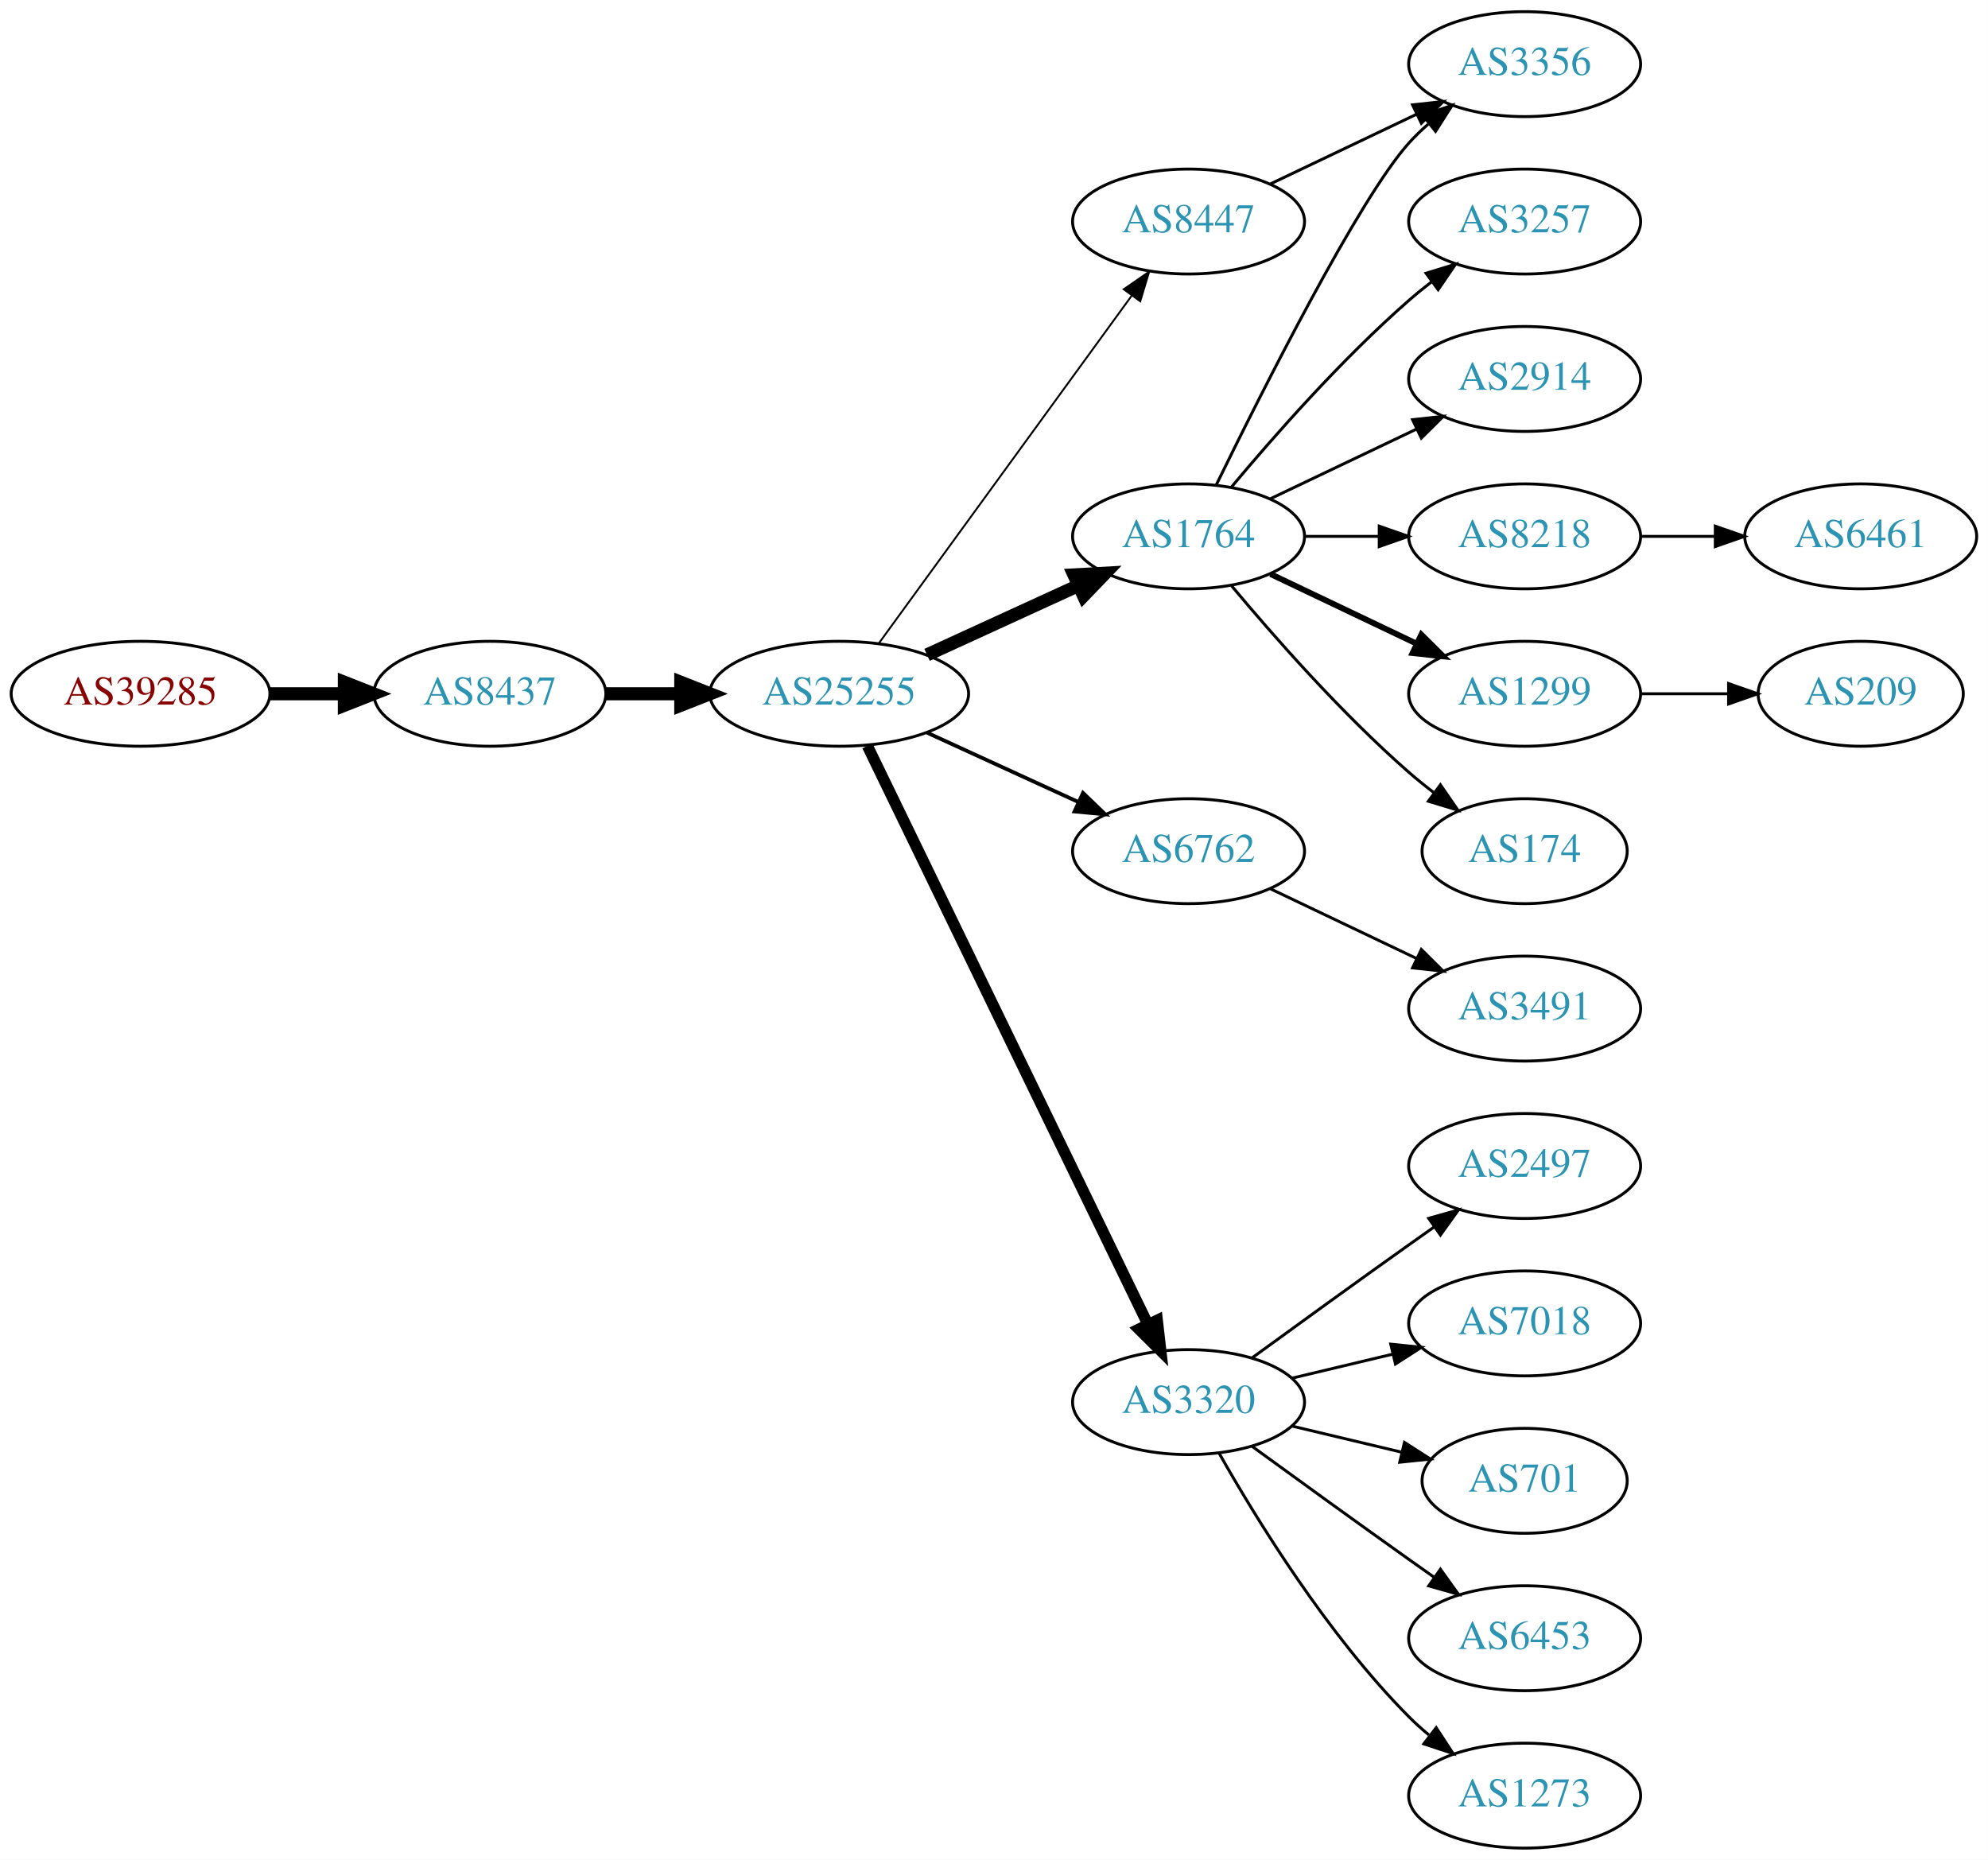
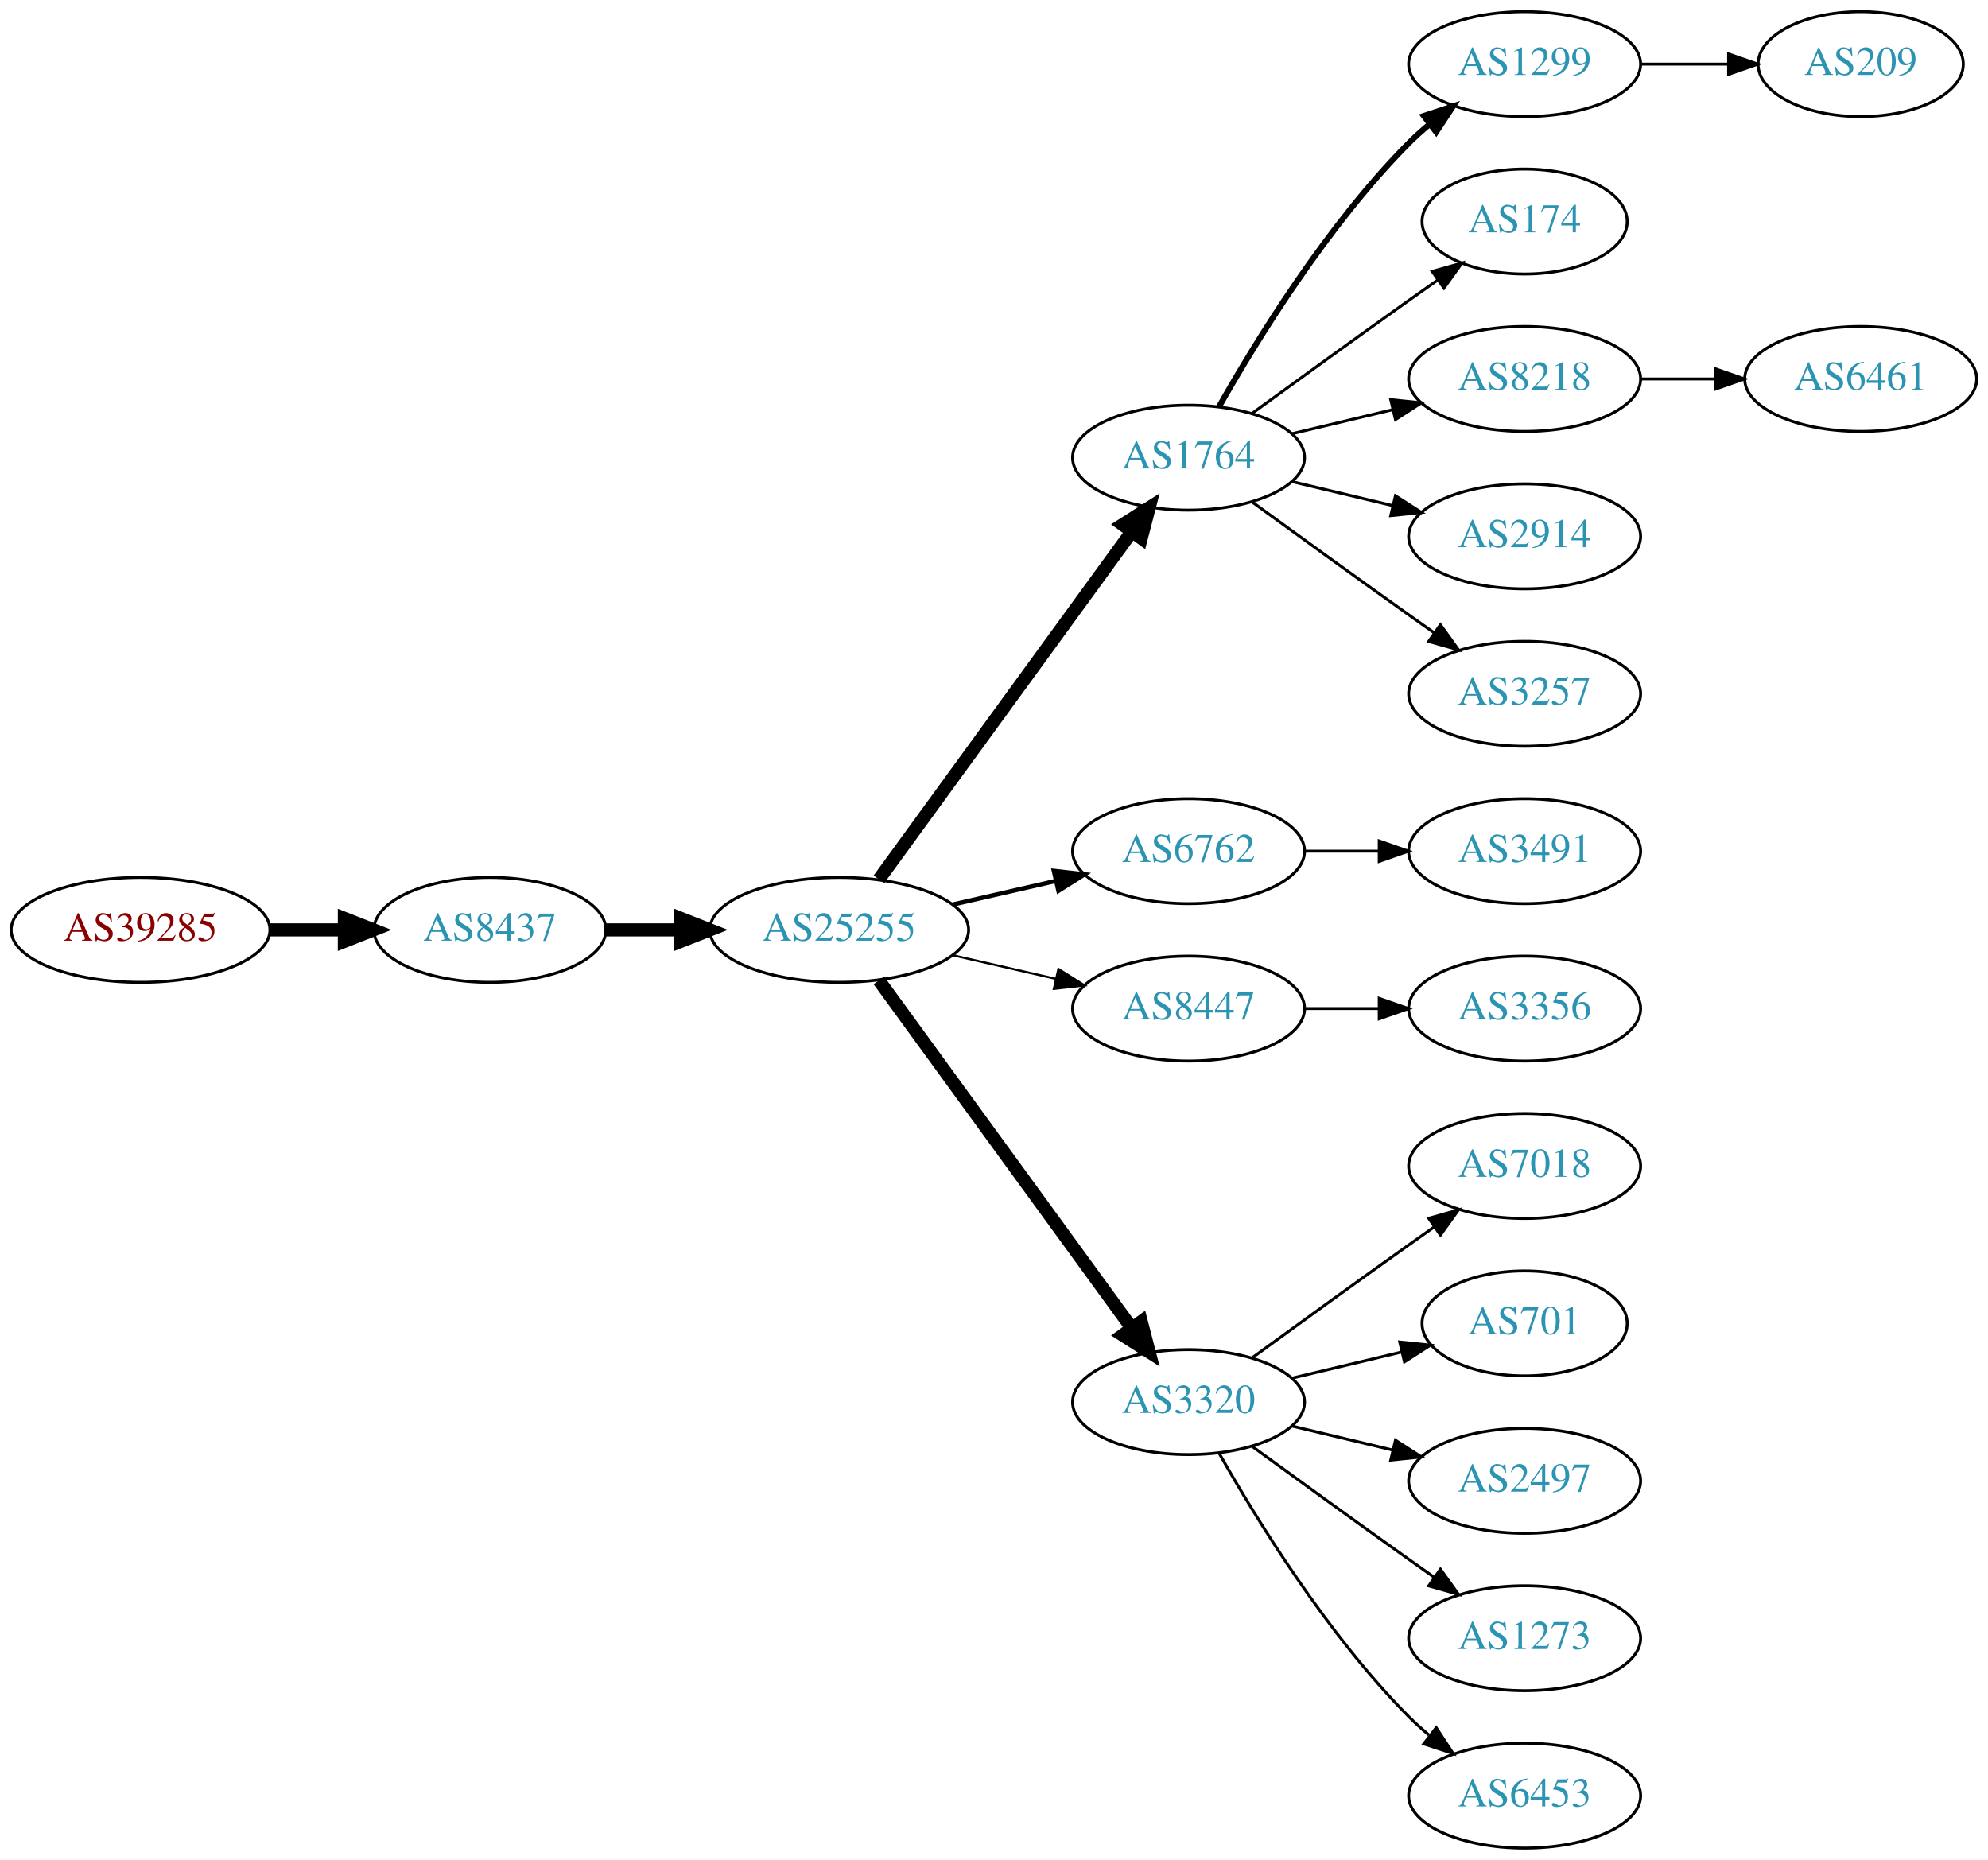
<svg xmlns="http://www.w3.org/2000/svg" xmlns:xlink="http://www.w3.org/1999/xlink" width="682pt" height="638pt" viewBox="0.00 0.00 681.96 638.00">
  <g id="graph0" class="graph" transform="scale(1 1) rotate(0) translate(4 634)">
    <polygon fill="white" stroke="none" points="-4,4 -4,-634 677.956,-634 677.956,4 -4,4" />
    <g id="node1" class="node">
      <g id="a_node1">
        <a xlink:href="/asn/39285" xlink:title="AS39285 ~ Gartner KG [AT]">
-           <ellipse fill="#ffffff" stroke="black" cx="44.196" cy="-396" rx="44.393" ry="18" />
-           <text text-anchor="middle" x="44.196" y="-392.3" font-family="Times,serif" font-size="14.00" fill="#880000">AS39285</text>
+           <ellipse fill="#ffffff" stroke="black" cx="44.196" cy="-315" rx="44.393" ry="18" />
+           <text text-anchor="middle" x="44.196" y="-311.3" font-family="Times,serif" font-size="14.00" fill="#880000">AS39285</text>
        </a>
      </g>
    </g>
    <g id="node2" class="node">
      <g id="a_node2">
        <a xlink:href="/asn/8437" xlink:title="AS8437 ~ Hutchison Drei Austria GmbH [AT]">
-           <ellipse fill="#ffffff" stroke="black" cx="164.039" cy="-396" rx="39.794" ry="18" />
-           <text text-anchor="middle" x="164.039" y="-392.3" font-family="Times,serif" font-size="14.00" fill="#2c94b3">AS8437</text>
+           <ellipse fill="#ffffff" stroke="black" cx="164.039" cy="-315" rx="39.794" ry="18" />
+           <text text-anchor="middle" x="164.039" y="-311.3" font-family="Times,serif" font-size="14.00" fill="#2c94b3">AS8437</text>
        </a>
      </g>
    </g>
    <g id="edge1" class="edge">
-       <path fill="none" stroke="black" stroke-width="4.5" d="M88.407,-396C96.72,-396 105.482,-396 113.965,-396" />
-       <polygon fill="black" stroke="black" stroke-width="4.5" points="114.123,-399.938 124.123,-396 114.123,-392.063 114.123,-399.938" />
+       <path fill="none" stroke="black" stroke-width="4.5" d="M88.407,-315C96.72,-315 105.482,-315 113.965,-315" />
+       <polygon fill="black" stroke="black" stroke-width="4.5" points="114.123,-318.938 124.123,-315 114.123,-311.063 114.123,-318.938" />
    </g>
    <g id="node3" class="node">
      <g id="a_node3">
        <a xlink:href="/asn/25255" xlink:title="AS25255 ~ ==&gt; TELE2 AUSTRIA &lt;== [AT]">
-           <ellipse fill="#ffffff" stroke="black" cx="283.881" cy="-396" rx="44.393" ry="18" />
-           <text text-anchor="middle" x="283.881" y="-392.3" font-family="Times,serif" font-size="14.00" fill="#2c94b3">AS25255</text>
+           <ellipse fill="#ffffff" stroke="black" cx="283.881" cy="-315" rx="44.393" ry="18" />
+           <text text-anchor="middle" x="283.881" y="-311.3" font-family="Times,serif" font-size="14.00" fill="#2c94b3">AS25255</text>
        </a>
      </g>
    </g>
    <g id="edge2" class="edge">
-       <path fill="none" stroke="black" stroke-width="4.5" d="M203.951,-396C212.054,-396 220.729,-396 229.255,-396" />
-       <polygon fill="black" stroke="black" stroke-width="4.5" points="229.533,-399.938 239.533,-396 229.533,-392.063 229.533,-399.938" />
+       <path fill="none" stroke="black" stroke-width="4.5" d="M203.951,-315C212.054,-315 220.729,-315 229.255,-315" />
+       <polygon fill="black" stroke="black" stroke-width="4.5" points="229.533,-318.938 239.533,-315 229.533,-311.063 229.533,-318.938" />
    </g>
    <g id="node4" class="node">
      <g id="a_node4">
        <a xlink:href="/asn/1764" xlink:title="AS1764 ~ NEXTLAYER-AS [AT]">
-           <ellipse fill="#ffffff" stroke="black" cx="403.724" cy="-450" rx="39.794" ry="18" />
-           <text text-anchor="middle" x="403.724" y="-446.3" font-family="Times,serif" font-size="14.00" fill="#2c94b3">AS1764</text>
+           <ellipse fill="#ffffff" stroke="black" cx="403.724" cy="-477" rx="39.794" ry="18" />
+           <text text-anchor="middle" x="403.724" y="-473.3" font-family="Times,serif" font-size="14.00" fill="#2c94b3">AS1764</text>
        </a>
      </g>
    </g>
    <g id="edge3" class="edge">
-       <path fill="none" stroke="black" stroke-width="4.5" d="M314.011,-409.348C329.622,-416.502 349.02,-425.391 365.692,-433.03" />
-       <polygon fill="black" stroke="black" stroke-width="4.5" points="364.412,-436.775 375.144,-437.362 367.693,-429.616 364.412,-436.775" />
+       <path fill="none" stroke="black" stroke-width="4.5" d="M297.492,-332.337C318.313,-360.96 359.975,-418.233 384.164,-451.486" />
+       <polygon fill="black" stroke="black" stroke-width="4.5" points="381.136,-454.017 390.203,-459.788 387.505,-449.385 381.136,-454.017" />
    </g>
    <g id="node5" class="node">
      <g id="a_node5">
        <a xlink:href="/asn/6762" xlink:title="AS6762 ~ TELECOM ITALIA SPARKLE S.p.A. [IT]">
          <ellipse fill="#ffffff" stroke="black" cx="403.724" cy="-342" rx="39.794" ry="18" />
          <text text-anchor="middle" x="403.724" y="-338.3" font-family="Times,serif" font-size="14.00" fill="#2c94b3">AS6762</text>
        </a>
      </g>
    </g>
    <g id="edge4" class="edge">
-       <path fill="none" stroke="black" stroke-width="1.286" d="M314.011,-382.652C329.622,-375.498 349.02,-366.609 365.692,-358.97" />
-       <polygon fill="black" stroke="black" stroke-width="1.286" points="367.511,-361.986 375.144,-354.638 364.595,-355.622 367.511,-361.986" />
+       <path fill="none" stroke="black" stroke-width="1.5" d="M322.816,-323.692C334.057,-326.267 346.469,-329.111 358.092,-331.774" />
+       <polygon fill="black" stroke="black" stroke-width="1.5" points="357.525,-335.235 368.054,-334.057 359.088,-328.412 357.525,-335.235" />
    </g>
    <g id="node6" class="node">
      <g id="a_node6">
+         <a xlink:href="/asn/8447" xlink:title="AS8447 ~ A1 Telekom Austria AG [AT]">
+           <ellipse fill="#ffffff" stroke="black" cx="403.724" cy="-288" rx="39.794" ry="18" />
+           <text text-anchor="middle" x="403.724" y="-284.3" font-family="Times,serif" font-size="14.00" fill="#2c94b3">AS8447</text>
+         </a>
+       </g>
+     </g>
+     <g id="edge5" class="edge">
+       <path fill="none" stroke="black" stroke-width="0.75" d="M322.816,-306.308C334.057,-303.733 346.469,-300.889 358.092,-298.226" />
+       <polygon fill="black" stroke="black" stroke-width="0.75" points="359.088,-301.588 368.054,-295.943 357.525,-294.765 359.088,-301.588" />
+     </g>
+     <g id="node7" class="node">
+       <g id="a_node7">
        <a xlink:href="/asn/3320" xlink:title="AS3320 ~ DTAG [DE]">
          <ellipse fill="#ffffff" stroke="black" cx="403.724" cy="-153" rx="39.794" ry="18" />
          <text text-anchor="middle" x="403.724" y="-149.3" font-family="Times,serif" font-size="14.00" fill="#2c94b3">AS3320</text>
        </a>
      </g>
    </g>
-     <g id="edge5" class="edge">
-       <path fill="none" stroke="black" stroke-width="3.857" d="M293.546,-378.132C314.027,-335.899 365.514,-229.728 389.74,-179.773" />
-       <polygon fill="black" stroke="black" stroke-width="3.857" points="392.99,-181.092 394.205,-170.567 386.692,-178.037 392.99,-181.092" />
-     </g>
-     <g id="node7" class="node">
-       <g id="a_node7">
-         <a xlink:href="/asn/8447" xlink:title="AS8447 ~ A1 Telekom Austria AG [AT]">
-           <ellipse fill="#ffffff" stroke="black" cx="403.724" cy="-558" rx="39.794" ry="18" />
-           <text text-anchor="middle" x="403.724" y="-554.3" font-family="Times,serif" font-size="14.00" fill="#2c94b3">AS8447</text>
-         </a>
-       </g>
-     </g>
    <g id="edge6" class="edge">
-       <path fill="none" stroke="black" stroke-width="0.643" d="M297.492,-413.337C318.313,-441.96 359.975,-499.233 384.164,-532.486" />
-       <polygon fill="black" stroke="black" stroke-width="0.643" points="381.49,-534.76 390.203,-540.788 387.151,-530.642 381.49,-534.76" />
+       <path fill="none" stroke="black" stroke-width="4.5" d="M297.492,-297.663C318.313,-269.04 359.975,-211.767 384.164,-178.514" />
+       <polygon fill="black" stroke="black" stroke-width="4.5" points="387.505,-180.615 390.203,-170.212 381.136,-175.983 387.505,-180.615" />
    </g>
    <g id="node8" class="node">
      <g id="a_node8">
-         <a xlink:href="/asn/3257" xlink:title="AS3257 ~ GTT [DE]">
-           <ellipse fill="#ffffff" stroke="black" cx="519.017" cy="-558" rx="39.794" ry="18" />
-           <text text-anchor="middle" x="519.017" y="-554.3" font-family="Times,serif" font-size="14.00" fill="#2c94b3">AS3257</text>
+         <a xlink:href="/asn/1299" xlink:title="AS1299 ~ Telia Carrier [EU]">
+           <ellipse fill="#ffffff" stroke="black" cx="519.017" cy="-612" rx="39.794" ry="18" />
+           <text text-anchor="middle" x="519.017" y="-608.3" font-family="Times,serif" font-size="14.00" fill="#2c94b3">AS1299</text>
        </a>
      </g>
    </g>
    <g id="edge7" class="edge">
-       <path fill="none" stroke="black" d="M418.354,-466.817C432.636,-483.929 456.183,-510.745 479.37,-531 481.836,-533.154 484.475,-535.294 487.172,-537.372" />
-       <polygon fill="black" stroke="black" points="485.197,-540.264 495.326,-543.37 489.345,-534.625 485.197,-540.264" />
+       <path fill="none" stroke="black" stroke-width="2" d="M414.184,-494.49C426.965,-517.096 451.398,-556.886 479.37,-585 481.481,-587.121 483.777,-589.188 486.163,-591.171" />
+       <polygon fill="black" stroke="black" stroke-width="2" points="484.415,-594.242 494.478,-597.556 488.678,-588.69 484.415,-594.242" />
    </g>
    <g id="node9" class="node">
      <g id="a_node9">
-         <a xlink:href="/asn/2914" xlink:title="AS2914 ~ NTT America, Inc. [US]">
-           <ellipse fill="#ffffff" stroke="black" cx="519.017" cy="-504" rx="39.794" ry="18" />
-           <text text-anchor="middle" x="519.017" y="-500.3" font-family="Times,serif" font-size="14.00" fill="#2c94b3">AS2914</text>
+         <a xlink:href="/asn/174" xlink:title="AS174 ~ Cogent Communications [US]">
+           <ellipse fill="#ffffff" stroke="black" cx="519.017" cy="-558" rx="35.194" ry="18" />
+           <text text-anchor="middle" x="519.017" y="-554.3" font-family="Times,serif" font-size="14.00" fill="#2c94b3">AS174</text>
        </a>
      </g>
    </g>
    <g id="edge8" class="edge">
-       <path fill="none" stroke="black" d="M431.86,-462.934C446.854,-470.081 465.675,-479.052 481.898,-486.785" />
-       <polygon fill="black" stroke="black" points="480.569,-490.028 491.102,-491.171 483.581,-483.709 480.569,-490.028" />
+       <path fill="none" stroke="black" d="M425.572,-492.222C440.506,-503.091 461.12,-518.025 479.37,-531 482.581,-533.282 485.95,-535.661 489.304,-538.018" />
+       <polygon fill="black" stroke="black" points="487.316,-540.899 497.515,-543.77 491.332,-535.166 487.316,-540.899" />
    </g>
    <g id="node10" class="node">
      <g id="a_node10">
-         <a xlink:href="/asn/3356" xlink:title="AS3356 ~ Level 3 Parent, LLC [US]">
-           <ellipse fill="#ffffff" stroke="black" cx="519.017" cy="-612" rx="39.794" ry="18" />
-           <text text-anchor="middle" x="519.017" y="-608.3" font-family="Times,serif" font-size="14.00" fill="#2c94b3">AS3356</text>
+         <a xlink:href="/asn/8218" xlink:title="AS8218 ~ legacy Neotelecoms [FR]">
+           <ellipse fill="#ffffff" stroke="black" cx="519.017" cy="-504" rx="39.794" ry="18" />
+           <text text-anchor="middle" x="519.017" y="-500.3" font-family="Times,serif" font-size="14.00" fill="#2c94b3">AS8218</text>
        </a>
      </g>
    </g>
    <g id="edge9" class="edge">
-       <path fill="none" stroke="black" d="M413.162,-467.511C428.78,-499.509 462.167,-565.893 479.37,-585 481.373,-587.224 483.591,-589.363 485.924,-591.397" />
-       <polygon fill="black" stroke="black" points="484.122,-594.433 494.143,-597.873 488.454,-588.935 484.122,-594.433" />
+       <path fill="none" stroke="black" d="M439.331,-485.248C450.202,-487.838 462.357,-490.735 473.799,-493.462" />
+       <polygon fill="black" stroke="black" points="473.082,-496.889 483.621,-495.803 474.705,-490.08 473.082,-496.889" />
    </g>
    <g id="node11" class="node">
      <g id="a_node11">
-         <a xlink:href="/asn/8218" xlink:title="AS8218 ~ legacy Neotelecoms [FR]">
+         <a xlink:href="/asn/2914" xlink:title="AS2914 ~ NTT America, Inc. [US]">
          <ellipse fill="#ffffff" stroke="black" cx="519.017" cy="-450" rx="39.794" ry="18" />
-           <text text-anchor="middle" x="519.017" y="-446.3" font-family="Times,serif" font-size="14.00" fill="#2c94b3">AS8218</text>
+           <text text-anchor="middle" x="519.017" y="-446.3" font-family="Times,serif" font-size="14.00" fill="#2c94b3">AS2914</text>
        </a>
      </g>
    </g>
    <g id="edge10" class="edge">
-       <path fill="none" stroke="black" d="M443.396,-450C451.599,-450 460.363,-450 468.895,-450" />
-       <polygon fill="black" stroke="black" points="469.134,-453.5 479.134,-450 469.134,-446.5 469.134,-453.5" />
+       <path fill="none" stroke="black" d="M439.331,-468.752C450.202,-466.162 462.357,-463.265 473.799,-460.538" />
+       <polygon fill="black" stroke="black" points="474.705,-463.92 483.621,-458.197 473.082,-457.111 474.705,-463.92" />
    </g>
    <g id="node12" class="node">
      <g id="a_node12">
-         <a xlink:href="/asn/1299" xlink:title="AS1299 ~ Telia Carrier [EU]">
+         <a xlink:href="/asn/3257" xlink:title="AS3257 ~ GTT [DE]">
          <ellipse fill="#ffffff" stroke="black" cx="519.017" cy="-396" rx="39.794" ry="18" />
-           <text text-anchor="middle" x="519.017" y="-392.3" font-family="Times,serif" font-size="14.00" fill="#2c94b3">AS1299</text>
+           <text text-anchor="middle" x="519.017" y="-392.3" font-family="Times,serif" font-size="14.00" fill="#2c94b3">AS3257</text>
        </a>
      </g>
    </g>
    <g id="edge11" class="edge">
-       <path fill="none" stroke="black" stroke-width="2" d="M431.86,-437.066C446.854,-429.919 465.675,-420.948 481.898,-413.215" />
-       <polygon fill="black" stroke="black" stroke-width="2" points="483.581,-416.291 491.102,-408.829 480.569,-409.972 483.581,-416.291" />
-     </g>
-     <g id="node13" class="node">
-       <g id="a_node13">
-         <a xlink:href="/asn/174" xlink:title="AS174 ~ Cogent Communications [US]">
-           <ellipse fill="#ffffff" stroke="black" cx="519.017" cy="-342" rx="35.194" ry="18" />
-           <text text-anchor="middle" x="519.017" y="-338.3" font-family="Times,serif" font-size="14.00" fill="#2c94b3">AS174</text>
-         </a>
-       </g>
-     </g>
-     <g id="edge12" class="edge">
-       <path fill="none" stroke="black" d="M418.354,-433.183C432.636,-416.071 456.183,-389.255 479.37,-369 482.04,-366.668 484.913,-364.352 487.843,-362.114" />
-       <polygon fill="black" stroke="black" points="490.121,-364.784 496.134,-356.061 485.994,-359.13 490.121,-364.784" />
+       <path fill="none" stroke="black" d="M425.572,-461.778C440.506,-450.909 461.12,-435.975 479.37,-423 482.191,-420.995 485.134,-418.915 488.082,-416.841" />
+       <polygon fill="black" stroke="black" points="490.128,-419.681 496.306,-411.074 486.109,-413.95 490.128,-419.681" />
    </g>
    <g id="node14" class="node">
      <g id="a_node14">
        <a xlink:href="/asn/3491" xlink:title="AS3491 ~ PCCW Global, Inc. [US]">
+           <ellipse fill="#ffffff" stroke="black" cx="519.017" cy="-342" rx="39.794" ry="18" />
+           <text text-anchor="middle" x="519.017" y="-338.3" font-family="Times,serif" font-size="14.00" fill="#2c94b3">AS3491</text>
+         </a>
+       </g>
+     </g>
+     <g id="edge13" class="edge">
+       <path fill="none" stroke="black" d="M443.396,-342C451.599,-342 460.363,-342 468.895,-342" />
+       <polygon fill="black" stroke="black" points="469.134,-345.5 479.134,-342 469.134,-338.5 469.134,-345.5" />
+     </g>
+     <g id="node15" class="node">
+       <g id="a_node15">
+         <a xlink:href="/asn/3356" xlink:title="AS3356 ~ Level 3 Parent, LLC [US]">
          <ellipse fill="#ffffff" stroke="black" cx="519.017" cy="-288" rx="39.794" ry="18" />
-           <text text-anchor="middle" x="519.017" y="-284.3" font-family="Times,serif" font-size="14.00" fill="#2c94b3">AS3491</text>
-         </a>
-       </g>
-     </g>
-     <g id="edge13" class="edge">
-       <path fill="none" stroke="black" d="M431.86,-329.066C446.854,-321.919 465.675,-312.948 481.898,-305.215" />
-       <polygon fill="black" stroke="black" points="483.581,-308.291 491.102,-300.829 480.569,-301.972 483.581,-308.291" />
+           <text text-anchor="middle" x="519.017" y="-284.3" font-family="Times,serif" font-size="14.00" fill="#2c94b3">AS3356</text>
+         </a>
+       </g>
+     </g>
+     <g id="edge14" class="edge">
+       <path fill="none" stroke="black" d="M443.396,-288C451.599,-288 460.363,-288 468.895,-288" />
+       <polygon fill="black" stroke="black" points="469.134,-291.5 479.134,-288 469.134,-284.5 469.134,-291.5" />
    </g>
    <g id="node16" class="node">
      <g id="a_node16">
-         <a xlink:href="/asn/2497" xlink:title="AS2497 ~ Internet Initiative Japan Inc. [JP]">
+         <a xlink:href="/asn/7018" xlink:title="AS7018 ~ AT&amp;T Services, Inc. [US]">
          <ellipse fill="#ffffff" stroke="black" cx="519.017" cy="-234" rx="39.794" ry="18" />
-           <text text-anchor="middle" x="519.017" y="-230.3" font-family="Times,serif" font-size="14.00" fill="#2c94b3">AS2497</text>
+           <text text-anchor="middle" x="519.017" y="-230.3" font-family="Times,serif" font-size="14.00" fill="#2c94b3">AS7018</text>
        </a>
      </g>
    </g>
    <g id="edge15" class="edge">
      <path fill="none" stroke="black" d="M425.572,-168.222C440.506,-179.091 461.12,-194.025 479.37,-207 482.191,-209.005 485.134,-211.085 488.082,-213.159" />
      <polygon fill="black" stroke="black" points="486.109,-216.05 496.306,-218.926 490.128,-210.319 486.109,-216.05" />
    </g>
    <g id="node17" class="node">
      <g id="a_node17">
-         <a xlink:href="/asn/7018" xlink:title="AS7018 ~ AT&amp;T Services, Inc. [US]">
-           <ellipse fill="#ffffff" stroke="black" cx="519.017" cy="-180" rx="39.794" ry="18" />
-           <text text-anchor="middle" x="519.017" y="-176.3" font-family="Times,serif" font-size="14.00" fill="#2c94b3">AS7018</text>
+         <a xlink:href="/asn/701" xlink:title="AS701 ~ UUNET [US]">
+           <ellipse fill="#ffffff" stroke="black" cx="519.017" cy="-180" rx="35.194" ry="18" />
+           <text text-anchor="middle" x="519.017" y="-176.3" font-family="Times,serif" font-size="14.00" fill="#2c94b3">AS701</text>
        </a>
      </g>
    </g>
    <g id="edge16" class="edge">
-       <path fill="none" stroke="black" d="M439.331,-161.248C450.202,-163.838 462.357,-166.735 473.799,-169.462" />
-       <polygon fill="black" stroke="black" points="473.082,-172.889 483.621,-171.803 474.705,-166.08 473.082,-172.889" />
+       <path fill="none" stroke="black" d="M439.331,-161.248C451.125,-164.058 464.43,-167.229 476.698,-170.153" />
+       <polygon fill="black" stroke="black" points="476.164,-173.624 486.703,-172.537 477.787,-166.814 476.164,-173.624" />
    </g>
    <g id="node18" class="node">
      <g id="a_node18">
-         <a xlink:href="/asn/701" xlink:title="AS701 ~ UUNET [US]">
-           <ellipse fill="#ffffff" stroke="black" cx="519.017" cy="-126" rx="35.194" ry="18" />
-           <text text-anchor="middle" x="519.017" y="-122.3" font-family="Times,serif" font-size="14.00" fill="#2c94b3">AS701</text>
+         <a xlink:href="/asn/2497" xlink:title="AS2497 ~ Internet Initiative Japan Inc. [JP]">
+           <ellipse fill="#ffffff" stroke="black" cx="519.017" cy="-126" rx="39.794" ry="18" />
+           <text text-anchor="middle" x="519.017" y="-122.3" font-family="Times,serif" font-size="14.00" fill="#2c94b3">AS2497</text>
        </a>
      </g>
    </g>
    <g id="edge17" class="edge">
-       <path fill="none" stroke="black" d="M439.331,-144.752C451.125,-141.942 464.43,-138.771 476.698,-135.847" />
-       <polygon fill="black" stroke="black" points="477.787,-139.186 486.703,-133.463 476.164,-132.376 477.787,-139.186" />
+       <path fill="none" stroke="black" d="M439.331,-144.752C450.202,-142.162 462.357,-139.265 473.799,-136.538" />
+       <polygon fill="black" stroke="black" points="474.705,-139.92 483.621,-134.197 473.082,-133.111 474.705,-139.92" />
    </g>
    <g id="node19" class="node">
      <g id="a_node19">
-         <a xlink:href="/asn/6453" xlink:title="AS6453 ~ TATA COMMUNICATIONS (AMERICA) INC [US]">
+         <a xlink:href="/asn/1273" xlink:title="AS1273 ~ Vodafone Group PLC [EU]">
          <ellipse fill="#ffffff" stroke="black" cx="519.017" cy="-72" rx="39.794" ry="18" />
-           <text text-anchor="middle" x="519.017" y="-68.3" font-family="Times,serif" font-size="14.00" fill="#2c94b3">AS6453</text>
+           <text text-anchor="middle" x="519.017" y="-68.3" font-family="Times,serif" font-size="14.00" fill="#2c94b3">AS1273</text>
        </a>
      </g>
    </g>
    <g id="edge18" class="edge">
      <path fill="none" stroke="black" d="M425.572,-137.778C440.506,-126.909 461.12,-111.975 479.37,-99 482.191,-96.995 485.134,-94.915 488.082,-92.841" />
      <polygon fill="black" stroke="black" points="490.128,-95.681 496.306,-87.074 486.109,-89.95 490.128,-95.681" />
    </g>
    <g id="node20" class="node">
      <g id="a_node20">
-         <a xlink:href="/asn/1273" xlink:title="AS1273 ~ Vodafone Group PLC [EU]">
+         <a xlink:href="/asn/6453" xlink:title="AS6453 ~ TATA COMMUNICATIONS (AMERICA) INC [US]">
          <ellipse fill="#ffffff" stroke="black" cx="519.017" cy="-18" rx="39.794" ry="18" />
-           <text text-anchor="middle" x="519.017" y="-14.3" font-family="Times,serif" font-size="14.00" fill="#2c94b3">AS1273</text>
+           <text text-anchor="middle" x="519.017" y="-14.3" font-family="Times,serif" font-size="14.00" fill="#2c94b3">AS6453</text>
        </a>
      </g>
    </g>
    <g id="edge19" class="edge">
      <path fill="none" stroke="black" d="M414.184,-135.51C426.965,-112.904 451.398,-73.114 479.37,-45 481.481,-42.879 483.777,-40.812 486.163,-38.829" />
      <polygon fill="black" stroke="black" points="488.678,-41.31 494.478,-32.444 484.415,-35.758 488.678,-41.31" />
    </g>
-     <g id="edge20" class="edge">
-       <path fill="none" stroke="black" d="M431.86,-570.934C446.854,-578.081 465.675,-587.052 481.898,-594.785" />
-       <polygon fill="black" stroke="black" points="480.569,-598.028 491.102,-599.171 483.581,-591.709 480.569,-598.028" />
-     </g>
-     <g id="node15" class="node">
-       <g id="a_node15">
-         <a xlink:href="/asn/6461" xlink:title="AS6461 ~ Zayo Bandwidth [US]">
-           <ellipse fill="#ffffff" stroke="black" cx="634.31" cy="-450" rx="39.794" ry="18" />
-           <text text-anchor="middle" x="634.31" y="-446.3" font-family="Times,serif" font-size="14.00" fill="#2c94b3">AS6461</text>
-         </a>
-       </g>
-     </g>
-     <g id="edge14" class="edge">
-       <path fill="none" stroke="black" d="M558.689,-450C566.892,-450 575.656,-450 584.188,-450" />
-       <polygon fill="black" stroke="black" points="584.427,-453.5 594.427,-450 584.427,-446.5 584.427,-453.5" />
+     <g id="node13" class="node">
+       <g id="a_node13">
+         <a xlink:href="/asn/209" xlink:title="AS209 ~ CenturyLink Communications, LLC [US]">
+           <ellipse fill="#ffffff" stroke="black" cx="634.31" cy="-612" rx="35.194" ry="18" />
+           <text text-anchor="middle" x="634.31" y="-608.3" font-family="Times,serif" font-size="14.00" fill="#2c94b3">AS209</text>
+         </a>
+       </g>
+     </g>
+     <g id="edge12" class="edge">
+       <path fill="none" stroke="black" d="M558.689,-612C568.394,-612 578.885,-612 588.848,-612" />
+       <polygon fill="black" stroke="black" points="588.984,-615.5 598.984,-612 588.984,-608.5 588.984,-615.5" />
    </g>
    <g id="node21" class="node">
      <g id="a_node21">
-         <a xlink:href="/asn/209" xlink:title="AS209 ~ CenturyLink Communications, LLC [US]">
-           <ellipse fill="#ffffff" stroke="black" cx="634.31" cy="-396" rx="35.194" ry="18" />
-           <text text-anchor="middle" x="634.31" y="-392.3" font-family="Times,serif" font-size="14.00" fill="#2c94b3">AS209</text>
-         </a>
-       </g>
-     </g>
-     <g id="edge21" class="edge">
-       <path fill="none" stroke="black" d="M558.689,-396C568.394,-396 578.885,-396 588.848,-396" />
-       <polygon fill="black" stroke="black" points="588.984,-399.5 598.984,-396 588.984,-392.5 588.984,-399.5" />
+         <a xlink:href="/asn/6461" xlink:title="AS6461 ~ Zayo Bandwidth [US]">
+           <ellipse fill="#ffffff" stroke="black" cx="634.31" cy="-504" rx="39.794" ry="18" />
+           <text text-anchor="middle" x="634.31" y="-500.3" font-family="Times,serif" font-size="14.00" fill="#2c94b3">AS6461</text>
+         </a>
+       </g>
+     </g>
+     <g id="edge20" class="edge">
+       <path fill="none" stroke="black" d="M558.689,-504C566.892,-504 575.656,-504 584.188,-504" />
+       <polygon fill="black" stroke="black" points="584.427,-507.5 594.427,-504 584.427,-500.5 584.427,-507.5" />
    </g>
  </g>
</svg>
